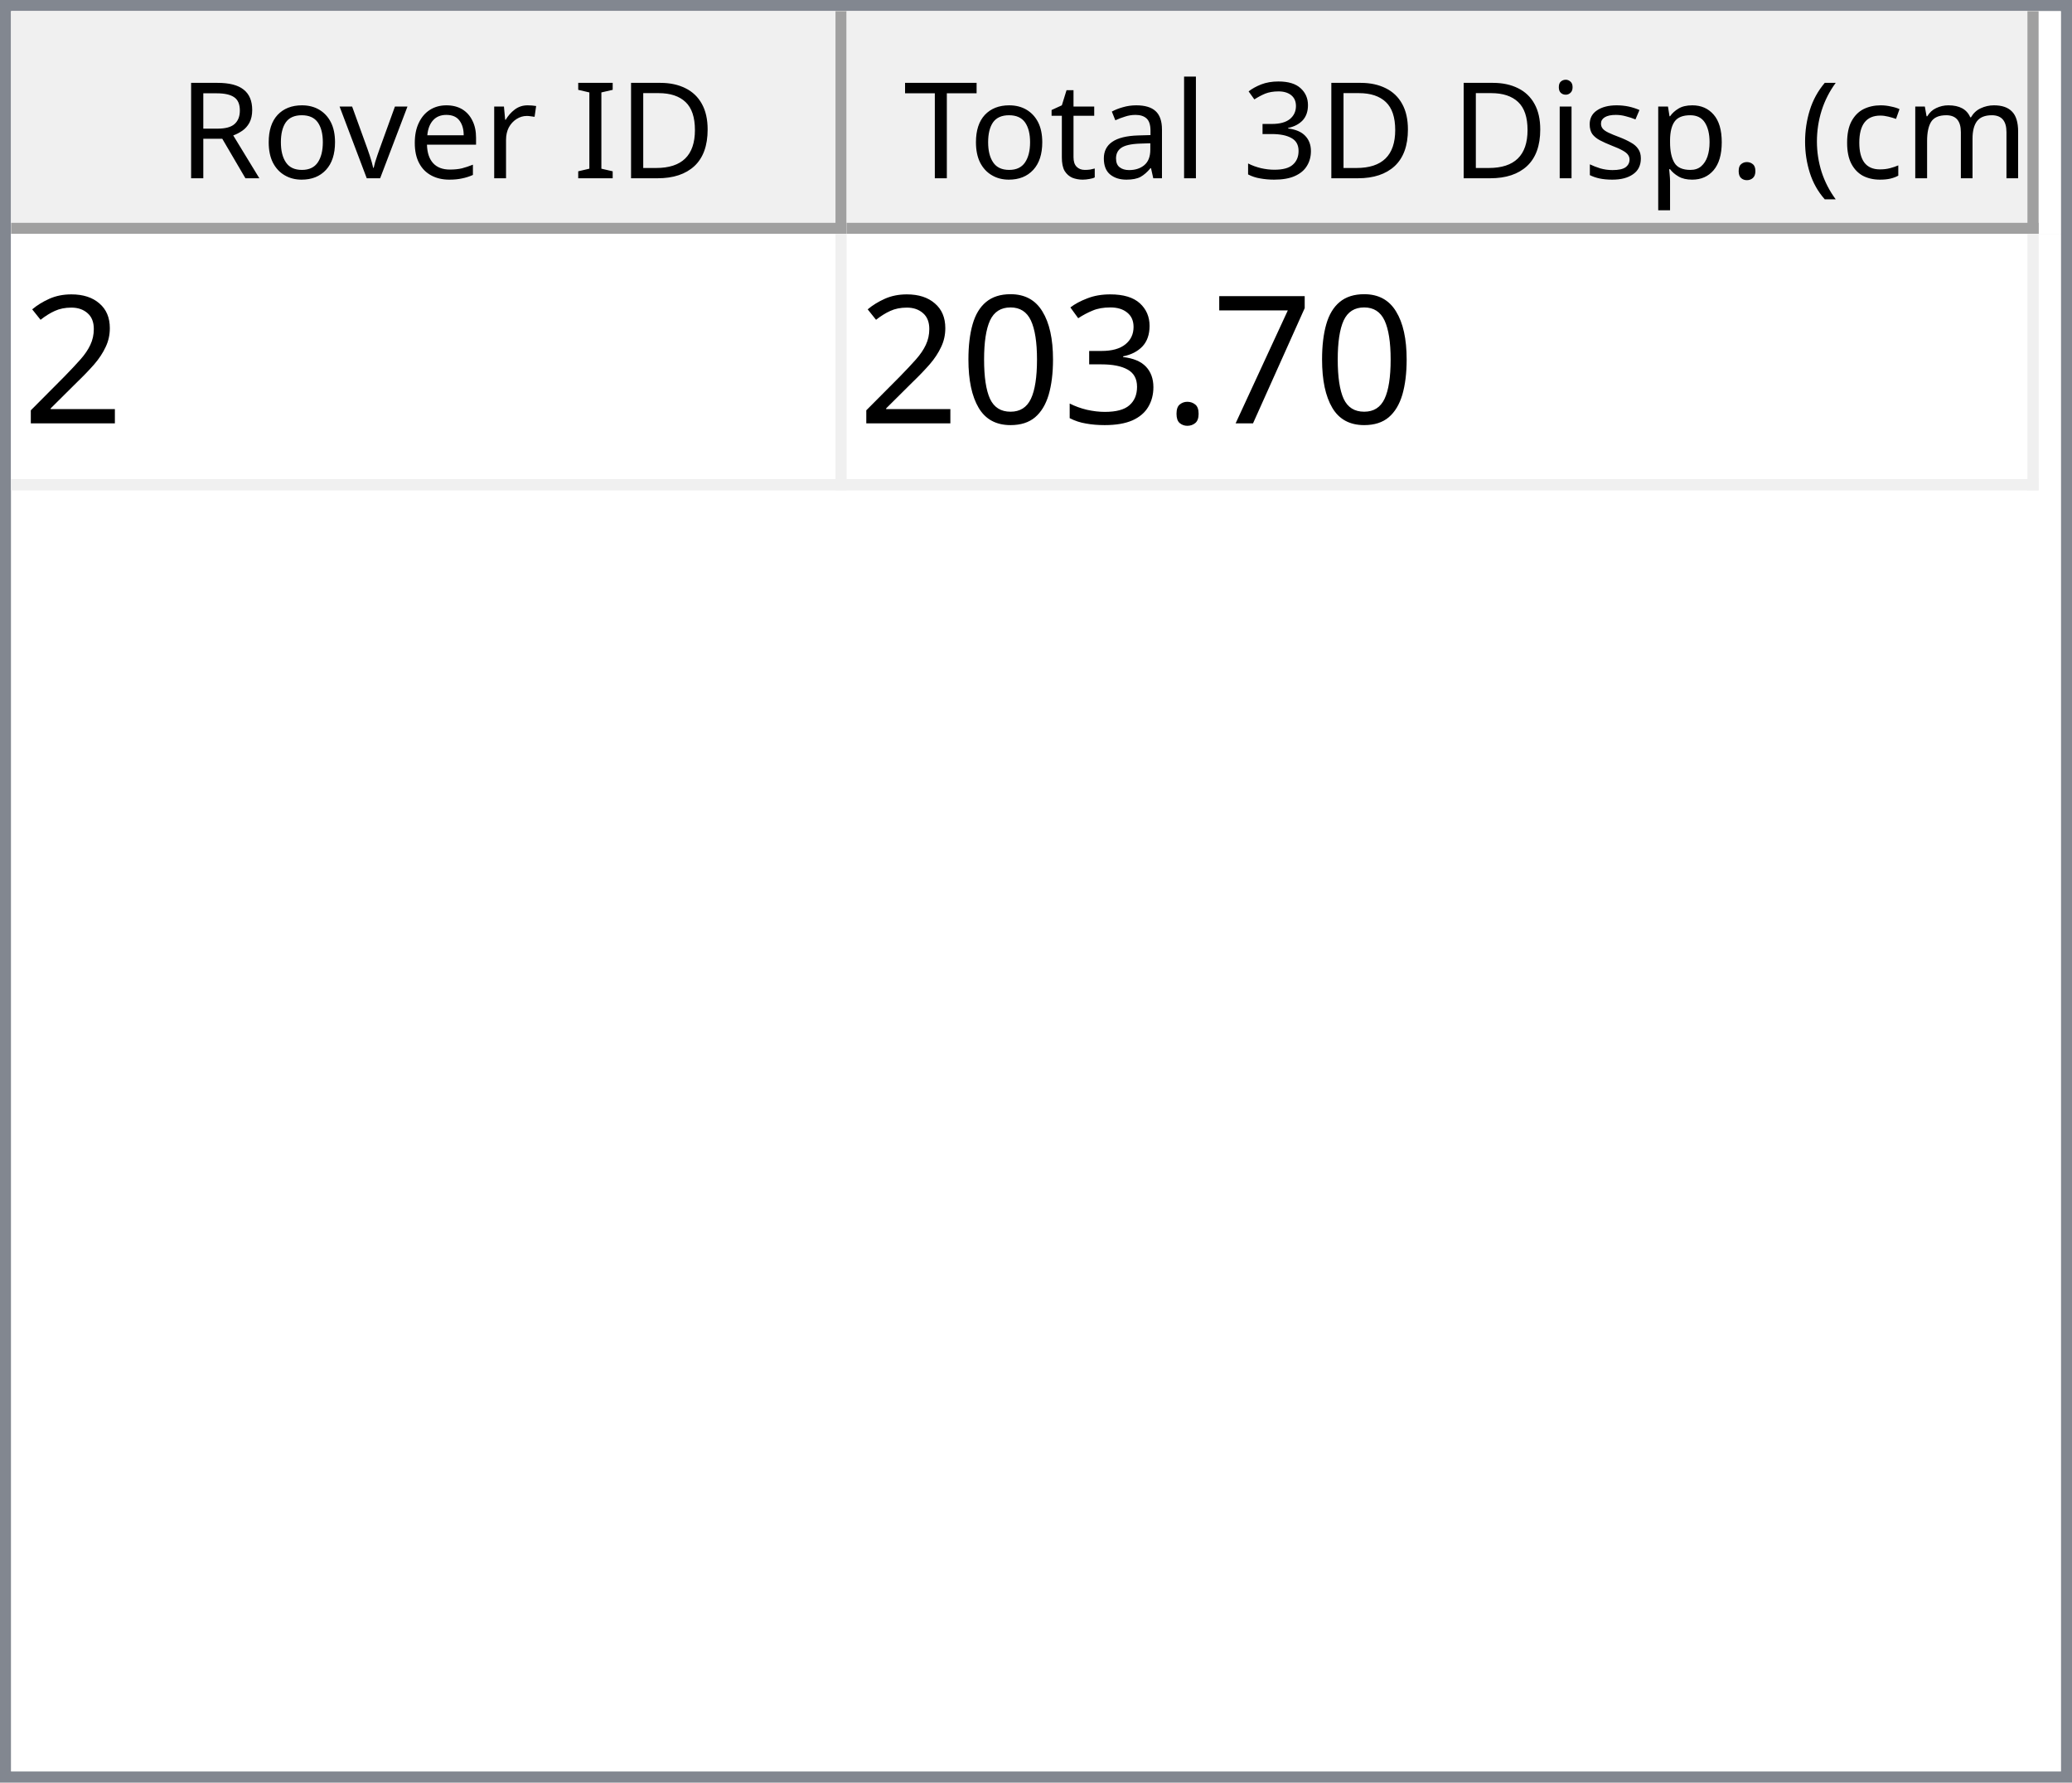
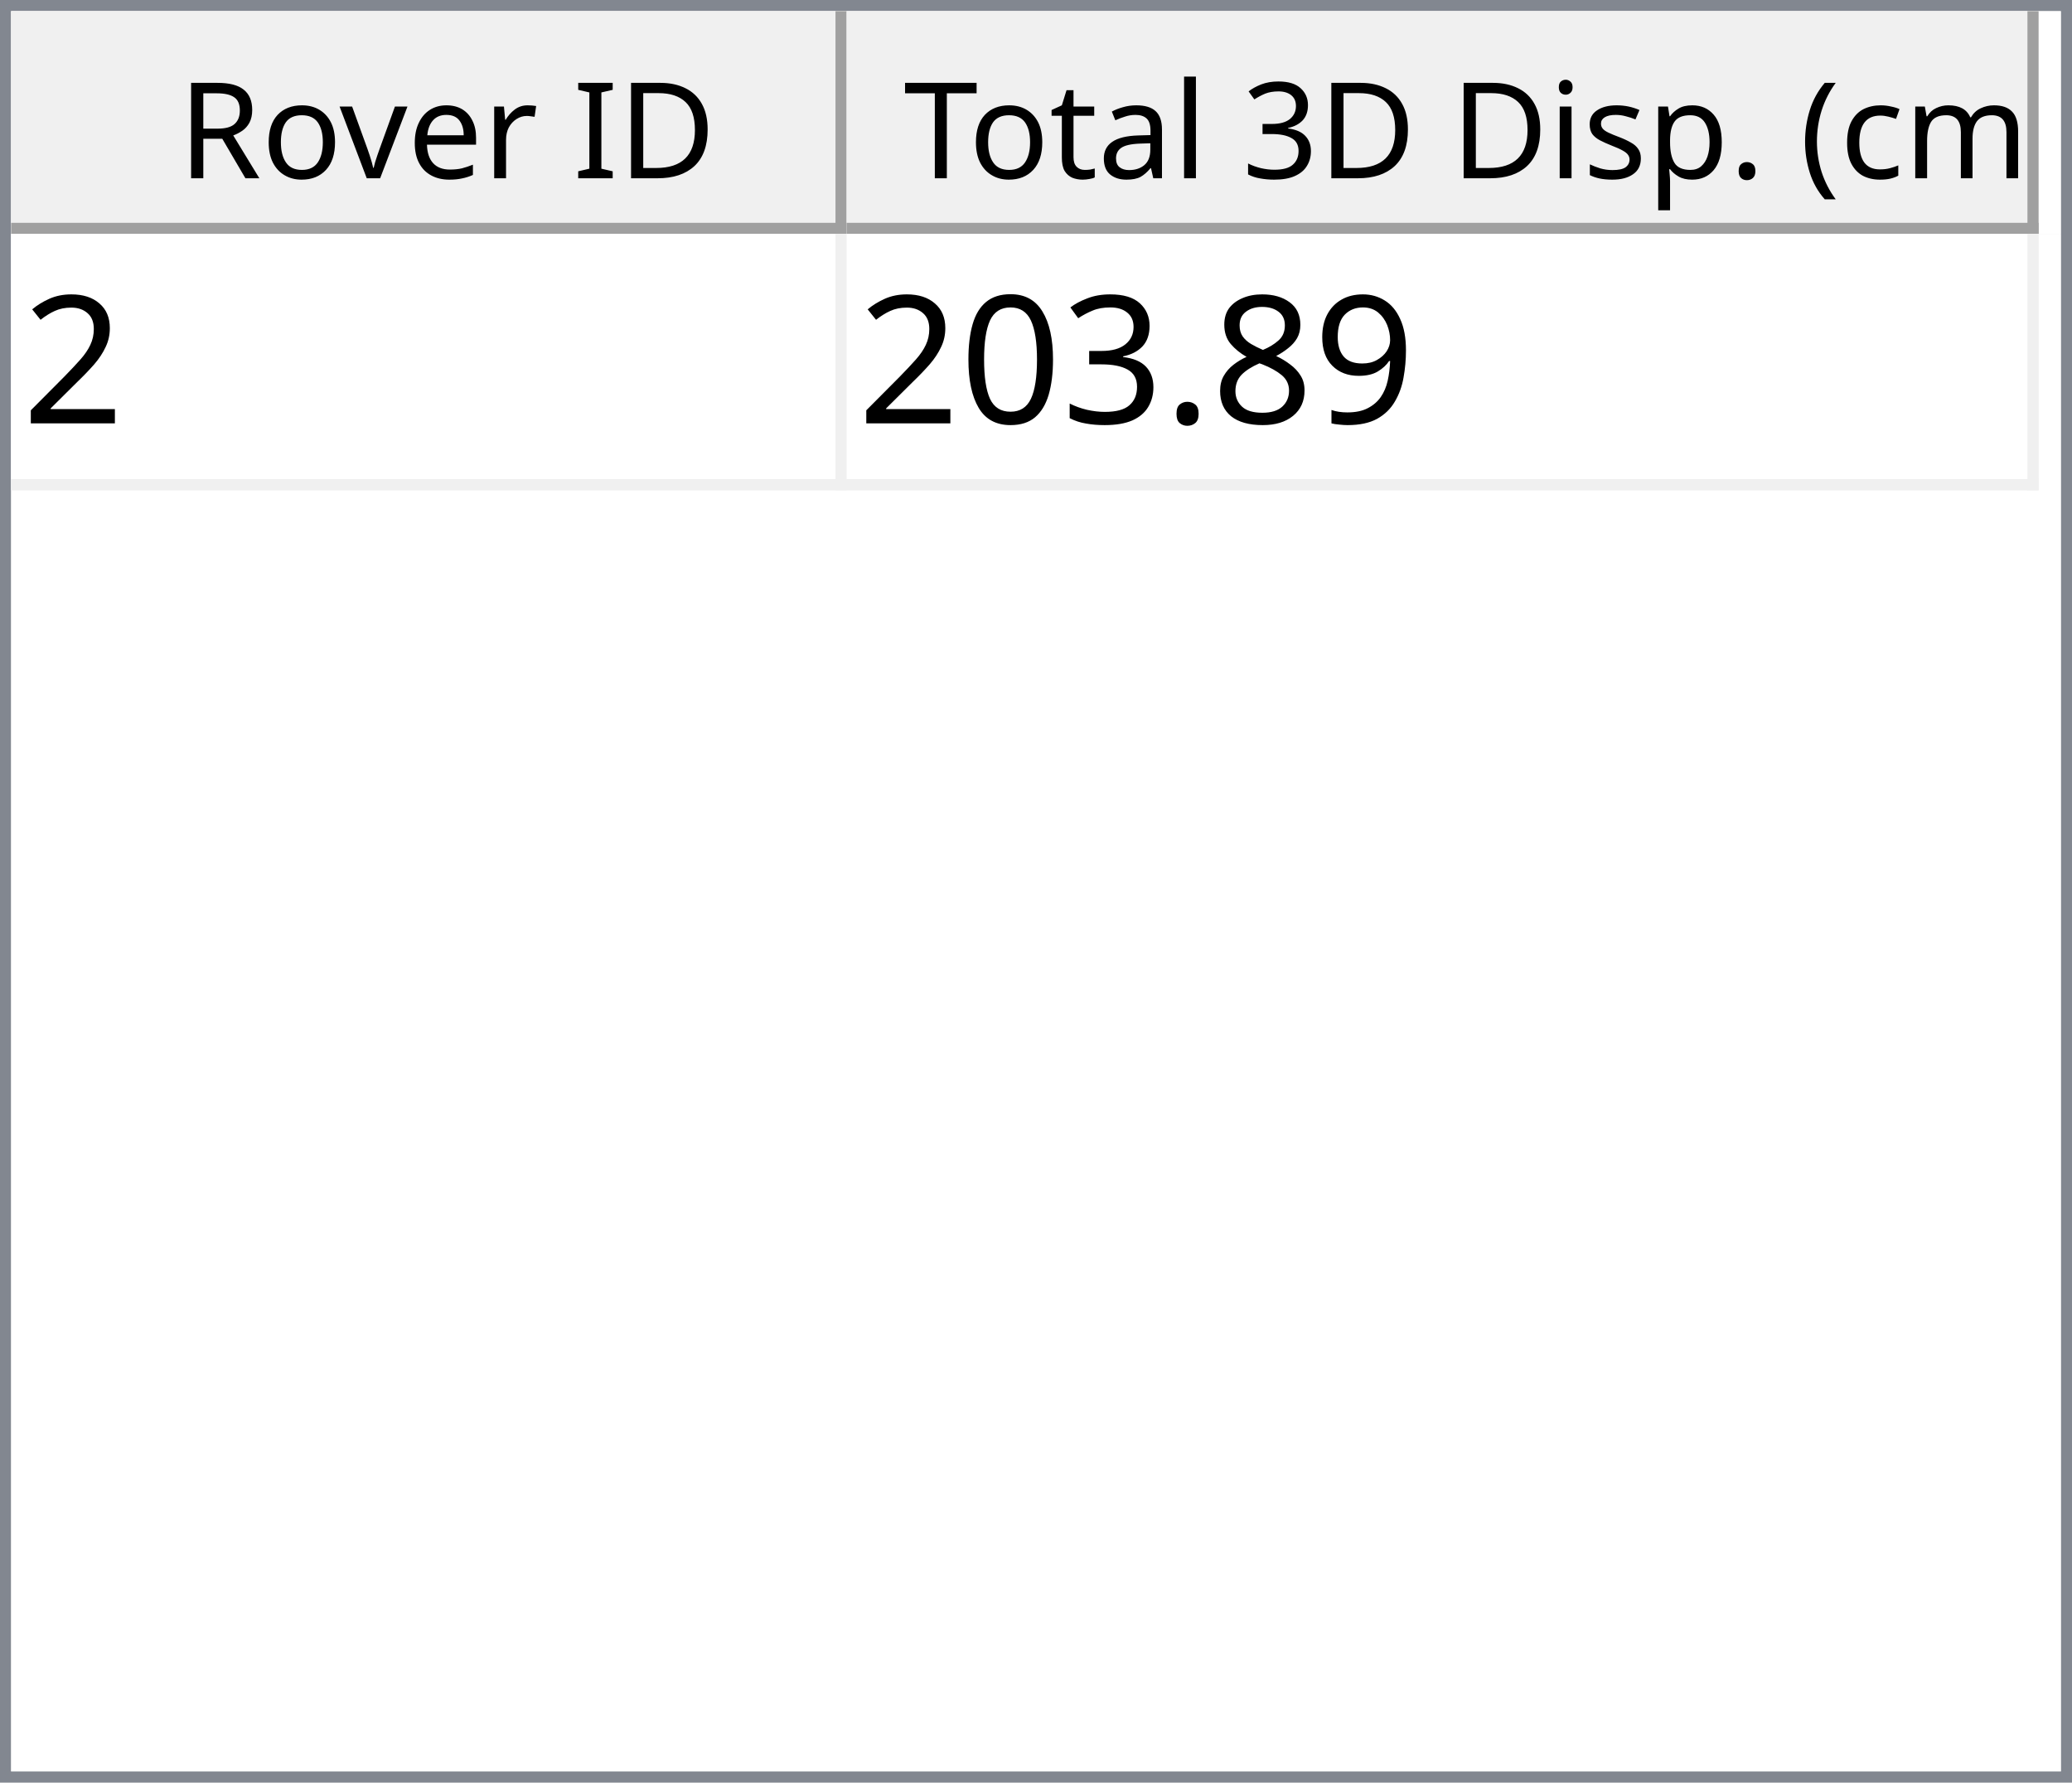
<svg xmlns="http://www.w3.org/2000/svg" style="fill-opacity:1; color-rendering:auto; color-interpolation:auto; text-rendering:auto; stroke:black; stroke-linecap:square; stroke-miterlimit:10; shape-rendering:auto; stroke-opacity:1; fill:black; stroke-dasharray:none; font-weight:normal; stroke-width:1; font-family:'Dialog'; font-style:normal; stroke-linejoin:miter; font-size:12px; stroke-dashoffset:0; image-rendering:auto;" width="186" height="160">
  <defs id="genericDefs" />
  <g>
    <defs id="defs1">
      <clipPath clipPathUnits="userSpaceOnUse" id="clipPath1">
        <path d="M0 0 L186 0 L186 160 L0 160 L0 0 Z" />
      </clipPath>
      <clipPath clipPathUnits="userSpaceOnUse" id="clipPath2">
        <path d="M0 0 L0 160 L186 160 L186 0 Z" />
      </clipPath>
      <clipPath clipPathUnits="userSpaceOnUse" id="clipPath3">
        <path d="M0 0 L0 20 L184 20 L184 0 Z" />
      </clipPath>
      <clipPath clipPathUnits="userSpaceOnUse" id="clipPath4">
        <path d="M0 0 L0 20 L75 20 L75 0 Z" />
      </clipPath>
      <clipPath clipPathUnits="userSpaceOnUse" id="clipPath5">
        <path d="M1 1 L1 19 L74 19 L74 1 Z" />
      </clipPath>
      <clipPath clipPathUnits="userSpaceOnUse" id="clipPath6">
        <path d="M0 0 L0 18 L73 18 L73 0 Z" />
      </clipPath>
      <clipPath clipPathUnits="userSpaceOnUse" id="clipPath7">
        <path d="M-0.5 -0.5 L-0.5 19.5 L74.5 19.5 L74.5 -0.5 Z" />
      </clipPath>
      <clipPath clipPathUnits="userSpaceOnUse" id="clipPath8">
        <path d="M0 0 L0 20 L107 20 L107 0 Z" />
      </clipPath>
      <clipPath clipPathUnits="userSpaceOnUse" id="clipPath9">
        <path d="M1 1 L1 19 L106 19 L106 1 Z" />
      </clipPath>
      <clipPath clipPathUnits="userSpaceOnUse" id="clipPath10">
        <path d="M0 0 L0 18 L105 18 L105 0 Z" />
      </clipPath>
      <clipPath clipPathUnits="userSpaceOnUse" id="clipPath11">
        <path d="M-0.5 -0.5 L-0.5 19.5 L106.5 19.5 L106.5 -0.5 Z" />
      </clipPath>
      <clipPath clipPathUnits="userSpaceOnUse" id="clipPath12">
        <path d="M0 0 L0 138 L184 138 L184 0 Z" />
      </clipPath>
      <clipPath clipPathUnits="userSpaceOnUse" id="clipPath13">
        <path d="M0 0 L0 23 L182 23 L182 0 Z" />
      </clipPath>
      <clipPath clipPathUnits="userSpaceOnUse" id="clipPath14">
        <path d="M-0.5 -0.5 L-0.5 22.5 L181.5 22.5 L181.5 -0.5 Z" />
      </clipPath>
      <clipPath clipPathUnits="userSpaceOnUse" id="clipPath15">
        <path d="M0 0 L0 22 L74 22 L74 0 Z" />
      </clipPath>
      <clipPath clipPathUnits="userSpaceOnUse" id="clipPath16">
        <path d="M0 0 L0 22 L106 22 L106 0 Z" />
      </clipPath>
      <font horiz-adv-x="64.551" id="font1">
        <font-face ascent="107.91" descent="25.098" units-per-em="100" style="font-style:normal; font-family:Segoe UI; font-weight:normal;" />
        <missing-glyph horiz-adv-x="64.551" d="M8.109 0 L8.109 68.266 L56.453 68.266 L56.453 0 L8.109 0 ZM15.328 7.234 L49.219 7.234 L49.219 61.031 L15.328 61.031 L15.328 7.234 Z" />
        <glyph unicode="D" horiz-adv-x="70.117" d="M9.188 0 L9.188 70.016 L28.516 70.016 Q65.531 70.016 65.531 35.891 Q65.531 19.672 55.25 9.836 Q44.969 0 27.734 0 L9.188 0 ZM17.391 62.594 L17.391 7.422 L27.828 7.422 Q41.609 7.422 49.273 14.797 Q56.938 22.172 56.938 35.688 Q56.938 62.594 28.328 62.594 L17.391 62.594 Z" />
        <glyph unicode="I" horiz-adv-x="26.611" d="M17.391 0 L9.188 0 L9.188 70.016 L17.391 70.016 L17.391 0 Z" />
        <glyph unicode=" " horiz-adv-x="27.393" d="" />
        <glyph unicode="r" horiz-adv-x="34.766" d="M34.188 41.891 Q32.078 43.5 28.125 43.5 Q23 43.5 19.555 38.672 Q16.109 33.844 16.109 25.484 L16.109 0 L8.109 0 L8.109 50 L16.109 50 L16.109 39.703 L16.312 39.703 Q18.016 44.969 21.531 47.922 Q25.047 50.875 29.391 50.875 Q32.516 50.875 34.188 50.203 L34.188 41.891 Z" />
        <glyph unicode="e" horiz-adv-x="52.295" d="M48.297 23 L12.984 23 Q13.188 14.656 17.484 10.109 Q21.781 5.562 29.297 5.562 Q37.75 5.562 44.828 11.141 L44.828 3.609 Q38.234 -1.172 27.391 -1.172 Q16.797 -1.172 10.742 5.641 Q4.688 12.453 4.688 24.812 Q4.688 36.469 11.305 43.82 Q17.922 51.172 27.734 51.172 Q37.547 51.172 42.922 44.828 Q48.297 38.484 48.297 27.203 L48.297 23 ZM40.094 29.781 Q40.047 36.719 36.75 40.578 Q33.453 44.438 27.594 44.438 Q21.922 44.438 17.969 40.383 Q14.016 36.328 13.094 29.781 L40.094 29.781 Z" />
        <glyph unicode="v" horiz-adv-x="47.9" d="M47.406 50 L27.484 0 L19.625 0 L0.688 50 L9.469 50 L22.172 13.672 Q23.578 9.672 23.922 6.688 L24.125 6.688 Q24.609 10.453 25.688 13.484 L38.969 50 L47.406 50 Z" />
        <glyph unicode="o" horiz-adv-x="58.594" d="M29 -1.172 Q17.922 -1.172 11.305 5.836 Q4.688 12.844 4.688 24.422 Q4.688 37.016 11.57 44.094 Q18.453 51.172 30.172 51.172 Q41.359 51.172 47.633 44.289 Q53.906 37.406 53.906 25.203 Q53.906 13.234 47.141 6.031 Q40.375 -1.172 29 -1.172 ZM29.594 44.438 Q21.875 44.438 17.383 39.188 Q12.891 33.938 12.891 24.703 Q12.891 15.828 17.43 10.695 Q21.969 5.562 29.594 5.562 Q37.359 5.562 41.531 10.594 Q45.703 15.625 45.703 24.906 Q45.703 34.281 41.531 39.359 Q37.359 44.438 29.594 44.438 Z" />
        <glyph unicode="R" horiz-adv-x="59.814" d="M59.375 0 L49.609 0 L37.891 19.625 Q36.281 22.359 34.766 24.289 Q33.25 26.219 31.664 27.438 Q30.078 28.656 28.25 29.219 Q26.422 29.781 24.125 29.781 L17.391 29.781 L17.391 0 L9.188 0 L9.188 70.016 L30.078 70.016 Q34.672 70.016 38.555 68.867 Q42.438 67.719 45.289 65.375 Q48.141 63.031 49.758 59.547 Q51.375 56.062 51.375 51.375 Q51.375 47.703 50.273 44.656 Q49.172 41.609 47.148 39.211 Q45.125 36.812 42.266 35.133 Q39.406 33.453 35.844 32.516 L35.844 32.328 Q37.594 31.547 38.891 30.547 Q40.188 29.547 41.359 28.18 Q42.531 26.812 43.68 25.078 Q44.828 23.344 46.234 21.047 L59.375 0 ZM17.391 62.594 L17.391 37.203 L28.516 37.203 Q31.594 37.203 34.203 38.133 Q36.812 39.062 38.719 40.797 Q40.625 42.531 41.703 45.047 Q42.781 47.562 42.781 50.688 Q42.781 56.297 39.141 59.445 Q35.5 62.594 28.609 62.594 L17.391 62.594 Z" />
        <glyph unicode=")" horiz-adv-x="30.176" d="M8.297 -15.922 L1.172 -15.922 Q16.406 2.344 16.406 26.812 Q16.406 51.469 1.078 70.016 L8.297 70.016 Q23.531 52.156 23.531 26.703 Q23.531 1.375 8.297 -15.922 Z" />
        <glyph unicode="m" horiz-adv-x="86.133" d="M79.109 0 L71.094 0 L71.094 28.719 Q71.094 37.016 68.531 40.727 Q65.969 44.438 59.906 44.438 Q54.781 44.438 51.195 39.75 Q47.609 35.062 47.609 28.516 L47.609 0 L39.594 0 L39.594 29.688 Q39.594 44.438 28.219 44.438 Q22.953 44.438 19.531 40.016 Q16.109 35.594 16.109 28.516 L16.109 0 L8.109 0 L8.109 50 L16.109 50 L16.109 42.094 L16.312 42.094 Q21.625 51.172 31.844 51.172 Q36.969 51.172 40.773 48.312 Q44.578 45.453 46 40.828 Q51.562 51.172 62.594 51.172 Q79.109 51.172 79.109 30.812 L79.109 0 Z" />
        <glyph unicode="c" horiz-adv-x="46.191" d="M42.188 2.297 Q36.422 -1.172 28.516 -1.172 Q17.828 -1.172 11.258 5.789 Q4.688 12.75 4.688 23.828 Q4.688 36.188 11.766 43.68 Q18.844 51.172 30.672 51.172 Q37.25 51.172 42.281 48.734 L42.281 40.531 Q36.719 44.438 30.375 44.438 Q22.703 44.438 17.797 38.945 Q12.891 33.453 12.891 24.516 Q12.891 15.719 17.508 10.641 Q22.125 5.562 29.891 5.562 Q36.422 5.562 42.188 9.906 L42.188 2.297 Z" />
        <glyph unicode="(" horiz-adv-x="30.176" d="M29.109 -15.922 L21.969 -15.922 Q6.844 1.375 6.844 26.703 Q6.844 52.156 21.969 70.016 L29.203 70.016 Q13.875 51.469 13.875 26.812 Q13.875 2.344 29.109 -15.922 Z" />
        <glyph unicode="." horiz-adv-x="21.68" d="M10.891 -1.078 Q8.641 -1.078 7.055 0.539 Q5.469 2.156 5.469 4.391 Q5.469 6.641 7.055 8.273 Q8.641 9.906 10.891 9.906 Q13.188 9.906 14.797 8.273 Q16.406 6.641 16.406 4.391 Q16.406 2.156 14.797 0.539 Q13.188 -1.078 10.891 -1.078 Z" />
        <glyph unicode="p" horiz-adv-x="58.789" d="M16.312 7.234 L16.109 7.234 L16.109 -23 L8.109 -23 L8.109 50 L16.109 50 L16.109 41.219 L16.312 41.219 Q22.219 51.172 33.594 51.172 Q43.266 51.172 48.688 44.461 Q54.109 37.75 54.109 26.469 Q54.109 13.922 48 6.375 Q41.891 -1.172 31.297 -1.172 Q21.578 -1.172 16.312 7.234 ZM16.109 27.391 L16.109 20.406 Q16.109 14.203 20.141 9.883 Q24.172 5.562 30.375 5.562 Q37.641 5.562 41.773 11.133 Q45.906 16.703 45.906 26.609 Q45.906 34.969 42.047 39.703 Q38.188 44.438 31.594 44.438 Q24.609 44.438 20.359 39.578 Q16.109 34.719 16.109 27.391 Z" />
        <glyph unicode="s" horiz-adv-x="42.432" d="M5.078 1.812 L5.078 10.406 Q11.625 5.562 19.484 5.562 Q30.031 5.562 30.031 12.594 Q30.031 14.594 29.125 15.992 Q28.219 17.391 26.68 18.461 Q25.141 19.531 23.07 20.383 Q21 21.234 18.609 22.172 Q15.281 23.484 12.766 24.828 Q10.25 26.172 8.57 27.859 Q6.891 29.547 6.031 31.695 Q5.172 33.844 5.172 36.719 Q5.172 40.234 6.789 42.945 Q8.406 45.656 11.086 47.484 Q13.766 49.312 17.211 50.242 Q20.656 51.172 24.312 51.172 Q30.812 51.172 35.938 48.922 L35.938 40.828 Q30.422 44.438 23.25 44.438 Q21 44.438 19.195 43.922 Q17.391 43.406 16.094 42.477 Q14.797 41.547 14.086 40.258 Q13.375 38.969 13.375 37.406 Q13.375 35.453 14.086 34.133 Q14.797 32.812 16.164 31.789 Q17.531 30.766 19.484 29.938 Q21.438 29.109 23.922 28.125 Q27.25 26.859 29.883 25.516 Q32.516 24.172 34.375 22.484 Q36.234 20.797 37.234 18.602 Q38.234 16.406 38.234 13.375 Q38.234 9.672 36.602 6.938 Q34.969 4.203 32.234 2.398 Q29.5 0.594 25.93 -0.289 Q22.359 -1.172 18.453 -1.172 Q10.75 -1.172 5.078 1.812 Z" />
        <glyph unicode="i" horiz-adv-x="24.219" d="M12.203 62.703 Q10.062 62.703 8.547 64.164 Q7.031 65.625 7.031 67.875 Q7.031 70.125 8.547 71.609 Q10.062 73.094 12.203 73.094 Q14.406 73.094 15.945 71.609 Q17.484 70.125 17.484 67.875 Q17.484 65.719 15.945 64.211 Q14.406 62.703 12.203 62.703 ZM16.109 0 L8.109 0 L8.109 50 L16.109 50 L16.109 0 Z" />
        <glyph unicode="3" horiz-adv-x="53.906" d="M46.531 19.828 Q46.531 15.094 44.75 11.211 Q42.969 7.328 39.719 4.57 Q36.469 1.812 31.93 0.297 Q27.391 -1.219 21.922 -1.219 Q11.922 -1.219 6 2.594 L6 11.188 Q13.094 5.609 22.219 5.609 Q25.875 5.609 28.828 6.539 Q31.781 7.469 33.906 9.227 Q36.031 10.984 37.18 13.477 Q38.328 15.969 38.328 19.094 Q38.328 32.812 18.797 32.812 L12.984 32.812 L12.984 39.594 L18.5 39.594 Q35.797 39.594 35.797 52.484 Q35.797 64.406 22.609 64.406 Q15.188 64.406 8.688 59.422 L8.688 67.188 Q15.375 71.188 24.609 71.188 Q29 71.188 32.57 69.969 Q36.141 68.75 38.68 66.555 Q41.219 64.359 42.609 61.281 Q44 58.203 44 54.5 Q44 40.672 30.031 36.719 L30.031 36.531 Q33.594 36.141 36.625 34.797 Q39.656 33.453 41.852 31.305 Q44.047 29.156 45.289 26.25 Q46.531 23.344 46.531 19.828 Z" />
        <glyph unicode="l" horiz-adv-x="24.219" d="M16.109 0 L8.109 0 L8.109 74.031 L16.109 74.031 L16.109 0 Z" />
        <glyph unicode="a" horiz-adv-x="50.879" d="M43.891 0 L35.891 0 L35.891 7.812 L35.688 7.812 Q30.469 -1.172 20.312 -1.172 Q12.844 -1.172 8.617 2.781 Q4.391 6.734 4.391 13.281 Q4.391 27.297 20.906 29.594 L35.891 31.688 Q35.891 44.438 25.594 44.438 Q16.547 44.438 9.281 38.281 L9.281 46.484 Q16.656 51.172 26.266 51.172 Q43.891 51.172 43.891 32.516 L43.891 0 ZM35.891 25.297 L23.828 23.641 Q18.266 22.859 15.43 20.875 Q12.594 18.891 12.594 13.875 Q12.594 10.203 15.211 7.883 Q17.828 5.562 22.172 5.562 Q28.125 5.562 32.008 9.742 Q35.891 13.922 35.891 20.312 L35.891 25.297 Z" />
        <glyph unicode="t" horiz-adv-x="33.887" d="M31.297 0.484 Q28.469 -1.078 23.828 -1.078 Q10.688 -1.078 10.688 13.578 L10.688 43.172 L2.094 43.172 L2.094 50 L10.688 50 L10.688 62.203 L18.703 64.797 L18.703 50 L31.297 50 L31.297 43.172 L18.703 43.172 L18.703 14.984 Q18.703 9.969 20.414 7.82 Q22.125 5.672 26.078 5.672 Q29.109 5.672 31.297 7.328 L31.297 0.484 Z" />
        <glyph unicode="T" horiz-adv-x="52.393" d="M50.594 62.594 L30.375 62.594 L30.375 0 L22.172 0 L22.172 62.594 L2 62.594 L2 70.016 L50.594 70.016 L50.594 62.594 Z" />
      </font>
      <font horiz-adv-x="75.0" id="font2">
        <font-face ascent="100.537" descent="21.973" units-per-em="100" style="font-style:normal; font-family:sans-serif; font-weight:normal;" />
        <missing-glyph horiz-adv-x="75.0" d="M12.5 0 L12.5 62.5 L62.5 62.5 L62.5 0 L12.5 0 ZM14.062 1.562 L60.938 1.562 L60.938 60.938 L14.062 60.938 L14.062 1.562 Z" />
        <glyph unicode="2" horiz-adv-x="55.615" d="M50.344 8.453 L50.344 0 L3.031 0 Q2.938 3.172 4.047 6.109 Q5.859 10.938 9.836 15.625 Q13.812 20.312 21.344 26.469 Q33.016 36.031 37.117 41.625 Q41.219 47.219 41.219 52.203 Q41.219 57.422 37.477 61.008 Q33.734 64.594 27.734 64.594 Q21.391 64.594 17.578 60.789 Q13.766 56.984 13.719 50.25 L4.688 51.172 Q5.609 61.281 11.664 66.578 Q17.719 71.875 27.938 71.875 Q38.234 71.875 44.242 66.164 Q50.25 60.453 50.25 52 Q50.25 47.703 48.492 43.555 Q46.734 39.406 42.656 34.812 Q38.578 30.219 29.109 22.219 Q21.188 15.578 18.945 13.211 Q16.703 10.844 15.234 8.453 L50.344 8.453 Z" />
-         <glyph unicode="7" horiz-adv-x="55.615" d="M4.734 62.203 L4.734 70.656 L51.078 70.656 L51.078 63.812 Q44.234 56.547 37.523 44.484 Q30.812 32.422 27.156 19.672 Q24.516 10.688 23.781 0 L14.75 0 Q14.891 8.453 18.062 20.414 Q21.234 32.375 27.172 43.484 Q33.109 54.594 39.797 62.203 L4.734 62.203 Z" />
+         <glyph unicode="9" horiz-adv-x="55.615" d="M5.469 16.547 L13.922 17.328 Q14.984 11.375 18.016 8.688 Q21.047 6 25.781 6 Q29.828 6 32.883 7.859 Q35.938 9.719 37.891 12.82 Q39.844 15.922 41.164 21.195 Q42.484 26.469 42.484 31.938 Q42.484 32.516 42.438 33.688 Q39.797 29.5 35.234 26.883 Q30.672 24.266 25.344 24.266 Q16.453 24.266 10.305 30.711 Q4.156 37.156 4.156 47.703 Q4.156 58.594 10.578 65.234 Q17 71.875 26.656 71.875 Q33.641 71.875 39.43 68.117 Q45.219 64.359 48.219 57.398 Q51.219 50.438 51.219 37.25 Q51.219 23.531 48.242 15.406 Q45.266 7.281 39.383 3.031 Q33.5 -1.219 25.594 -1.219 Q17.188 -1.219 11.867 3.445 Q6.547 8.109 5.469 16.547 ZM41.453 48.141 Q41.453 55.719 37.43 60.156 Q33.406 64.594 27.734 64.594 Q21.875 64.594 17.531 59.812 Q13.188 55.031 13.188 47.406 Q13.188 40.578 17.312 36.305 Q21.438 32.031 27.484 32.031 Q33.594 32.031 37.523 36.305 Q41.453 40.578 41.453 48.141 Z" />
+         <glyph unicode="8" horiz-adv-x="55.615" d="M17.672 38.812 Q12.203 40.828 9.57 44.539 Q6.938 48.25 6.938 53.422 Q6.938 61.234 12.555 66.555 Q18.172 71.875 27.484 71.875 Q36.859 71.875 42.578 66.43 Q48.297 60.984 48.297 53.172 Q48.297 48.188 45.68 44.508 Q43.062 40.828 37.75 38.812 Q44.344 36.672 47.781 31.883 Q51.219 27.094 51.219 20.453 Q51.219 11.281 44.727 5.031 Q38.234 -1.219 27.641 -1.219 Q17.047 -1.219 10.547 5.055 Q4.047 11.328 4.047 20.703 Q4.047 27.688 7.594 32.398 Q11.141 37.109 17.672 38.812 ZM15.922 53.719 Q15.922 48.641 19.195 45.414 Q22.469 42.188 27.688 42.188 Q32.766 42.188 36.016 45.383 Q39.266 48.578 39.266 53.219 Q39.266 58.062 35.914 61.359 Q32.562 64.656 27.594 64.656 Q22.562 64.656 19.242 61.43 Q15.922 58.203 15.922 53.719 ZM13.094 20.656 Q13.094 16.891 14.875 13.375 Q16.656 9.859 20.172 7.93 Q23.688 6 27.734 6 Q34.031 6 38.133 10.055 Q42.234 14.109 42.234 20.359 Q42.234 26.703 38.016 30.859 Q33.797 35.016 27.438 35.016 Q21.234 35.016 17.164 30.914 Q13.094 26.812 13.094 20.656 Z" />
        <glyph unicode="." horiz-adv-x="27.783" d="M9.078 0 L9.078 10.016 L19.094 10.016 L19.094 0 L9.078 0 Z" />
        <glyph unicode="3" horiz-adv-x="55.615" d="M4.203 18.891 L12.984 20.062 Q14.5 12.594 18.141 9.297 Q21.781 6 27 6 Q33.203 6 37.477 10.297 Q41.75 14.594 41.75 20.953 Q41.75 27 37.797 30.93 Q33.844 34.859 27.734 34.859 Q25.25 34.859 21.531 33.891 L22.516 41.609 Q23.391 41.5 23.922 41.5 Q29.547 41.5 34.039 44.43 Q38.531 47.359 38.531 53.469 Q38.531 58.297 35.258 61.477 Q31.984 64.656 26.812 64.656 Q21.688 64.656 18.266 61.43 Q14.844 58.203 13.875 51.766 L5.078 53.328 Q6.688 62.156 12.398 67.016 Q18.109 71.875 26.609 71.875 Q32.469 71.875 37.398 69.359 Q42.328 66.844 44.945 62.5 Q47.562 58.156 47.562 53.266 Q47.562 48.641 45.07 44.828 Q42.578 41.016 37.703 38.766 Q44.047 37.312 47.562 32.695 Q51.078 28.078 51.078 21.141 Q51.078 11.766 44.242 5.25 Q37.406 -1.266 26.953 -1.266 Q17.531 -1.266 11.305 4.352 Q5.078 9.969 4.203 18.891 Z" />
        <glyph unicode="0" horiz-adv-x="55.615" d="M4.156 35.297 Q4.156 48 6.766 55.742 Q9.375 63.484 14.523 67.68 Q19.672 71.875 27.484 71.875 Q33.25 71.875 37.594 69.555 Q41.938 67.234 44.773 62.867 Q47.609 58.5 49.219 52.227 Q50.828 45.953 50.828 35.297 Q50.828 22.703 48.242 14.969 Q45.656 7.234 40.508 3.008 Q35.359 -1.219 27.484 -1.219 Q17.141 -1.219 11.234 6.203 Q4.156 15.141 4.156 35.297 ZM13.188 35.297 Q13.188 17.672 17.312 11.836 Q21.438 6 27.484 6 Q33.547 6 37.672 11.859 Q41.797 17.719 41.797 35.297 Q41.797 52.984 37.672 58.789 Q33.547 64.594 27.391 64.594 Q21.344 64.594 17.719 59.469 Q13.188 52.938 13.188 35.297 Z" />
      </font>
    </defs>
    <g style="fill:white; stroke:white;">
      <rect x="0" y="0" width="186" style="clip-path:url(#clipPath1); stroke:none;" height="160" />
    </g>
    <g style="fill:white; text-rendering:optimizeSpeed; color-rendering:optimizeSpeed; image-rendering:optimizeSpeed; shape-rendering:crispEdges; stroke:white; color-interpolation:sRGB;">
      <rect x="0" width="186" height="160" y="0" style="stroke:none;" />
      <path style="stroke:none;" d="M0 160 L186 160 L186 0 L0 0 Z" />
    </g>
    <g style="fill:rgb(240,240,240); font-family:'Segoe UI'; stroke:rgb(240,240,240);">
      <rect x="0" y="0" width="186" style="clip-path:url(#clipPath2); stroke:none;" height="160" />
    </g>
    <g style="fill:rgb(130,135,144); font-family:'Segoe UI'; stroke:rgb(130,135,144);">
      <path d="M0 0 L186 0 L186 160 L0 160 L0 0 ZM1 1 L185 1 L185 159 L1 159 L1 1 Z" style="fill-rule:evenodd; clip-path:url(#clipPath2); stroke:none;" />
    </g>
    <g style="fill:white; font-family:'Segoe UI'; stroke:white;" transform="translate(1,1)">
      <rect x="0" y="0" width="184" style="clip-path:url(#clipPath3); stroke:none;" height="20" />
    </g>
    <g style="fill:rgb(240,240,240); font-family:'Segoe UI'; stroke:rgb(240,240,240);" transform="translate(1,1)">
      <rect x="0" y="0" width="75" style="clip-path:url(#clipPath4); stroke:none;" height="20" />
    </g>
    <g style="font-family:'Segoe UI';" transform="translate(2,2)">
      <text x="14" xml:space="preserve" y="14" style="clip-path:url(#clipPath6); stroke:none;">Rover ID</text>
    </g>
    <g style="fill:rgb(160,160,160); font-family:'Segoe UI'; stroke:rgb(160,160,160); stroke-linejoin:bevel;" transform="translate(1.5,1.5)">
      <line x1="74" x2="74" y1="0" style="fill:none; clip-path:url(#clipPath7);" y2="19" />
    </g>
    <g style="fill:rgb(160,160,160); font-family:'Segoe UI'; stroke:rgb(160,160,160); stroke-linejoin:bevel;" transform="matrix(1,0,0,1,1,1) translate(0.5,0.5)">
      <line x1="0" x2="74" y1="19" style="fill:none; clip-path:url(#clipPath7);" y2="19" />
    </g>
    <g style="fill:rgb(240,240,240); font-family:'Segoe UI'; stroke:rgb(240,240,240);" transform="translate(76,1)">
      <rect x="0" y="0" width="107" style="clip-path:url(#clipPath8); stroke:none;" height="20" />
    </g>
    <g style="font-family:'Segoe UI';" transform="translate(77,2)">
      <text x="1" xml:space="preserve" y="14" style="clip-path:url(#clipPath10); stroke:none;"> Total 3D Disp. (cm)</text>
    </g>
    <g style="fill:rgb(160,160,160); font-family:'Segoe UI'; stroke:rgb(160,160,160); stroke-linejoin:bevel;" transform="translate(76.5,1.5)">
      <line x1="106" x2="106" y1="0" style="fill:none; clip-path:url(#clipPath11);" y2="19" />
    </g>
    <g style="fill:rgb(160,160,160); font-family:'Segoe UI'; stroke:rgb(160,160,160); stroke-linejoin:bevel;" transform="matrix(1,0,0,1,76,1) translate(0.5,0.5)">
      <line x1="0" x2="106" y1="19" style="fill:none; clip-path:url(#clipPath11);" y2="19" />
    </g>
    <g style="fill:white; font-family:'Segoe UI'; stroke:white;" transform="translate(1,21)">
      <rect x="0" y="0" width="184" style="clip-path:url(#clipPath12); stroke:none;" height="138" />
    </g>
    <g style="fill:rgb(240,240,240); font-size:16px; font-family:sans-serif; stroke:rgb(240,240,240);" transform="translate(1,21)">
      <rect x="0" y="0" width="182" style="clip-path:url(#clipPath13); stroke:none;" height="23" />
      <line transform="translate(0.5,0.5)" x1="0" x2="181" y1="22" style="clip-path:url(#clipPath14); fill:none; stroke-linejoin:bevel;" y2="22" />
    </g>
    <g transform="matrix(1,0,0,1,1,21) translate(0.5,0.5)" style="fill:rgb(240,240,240); font-size:16px; font-family:sans-serif; stroke:rgb(240,240,240); stroke-linejoin:bevel;">
      <line x1="74" x2="74" y1="0" style="fill:none; clip-path:url(#clipPath14);" y2="22" />
    </g>
    <g transform="matrix(1,0,0,1,1,21) translate(0.5,0.5)" style="fill:rgb(240,240,240); font-size:16px; font-family:sans-serif; stroke:rgb(240,240,240); stroke-linejoin:bevel;">
      <line x1="181" x2="181" y1="0" style="fill:none; clip-path:url(#clipPath14);" y2="22" />
    </g>
    <g style="fill:white; font-size:16px; font-family:sans-serif; stroke:white;" transform="matrix(1,0,0,1,1,21)">
      <rect x="0" y="0" width="74" style="clip-path:url(#clipPath15); stroke:none;" height="22" />
      <text x="1" y="17" style="fill:black; clip-path:url(#clipPath15); stroke:none;" xml:space="preserve">2</text>
    </g>
    <g style="fill:white; font-size:16px; font-family:sans-serif; stroke:white;" transform="matrix(1,0,0,1,1,21) translate(75,0)">
      <rect x="0" y="0" width="106" style="clip-path:url(#clipPath16); stroke:none;" height="22" />
-       <text x="1" y="17" style="fill:black; clip-path:url(#clipPath16); stroke:none;" xml:space="preserve">203.70</text>
+       <text x="1" y="17" style="fill:black; clip-path:url(#clipPath16); stroke:none;" xml:space="preserve">203.89</text>
    </g>
  </g>
</svg>
